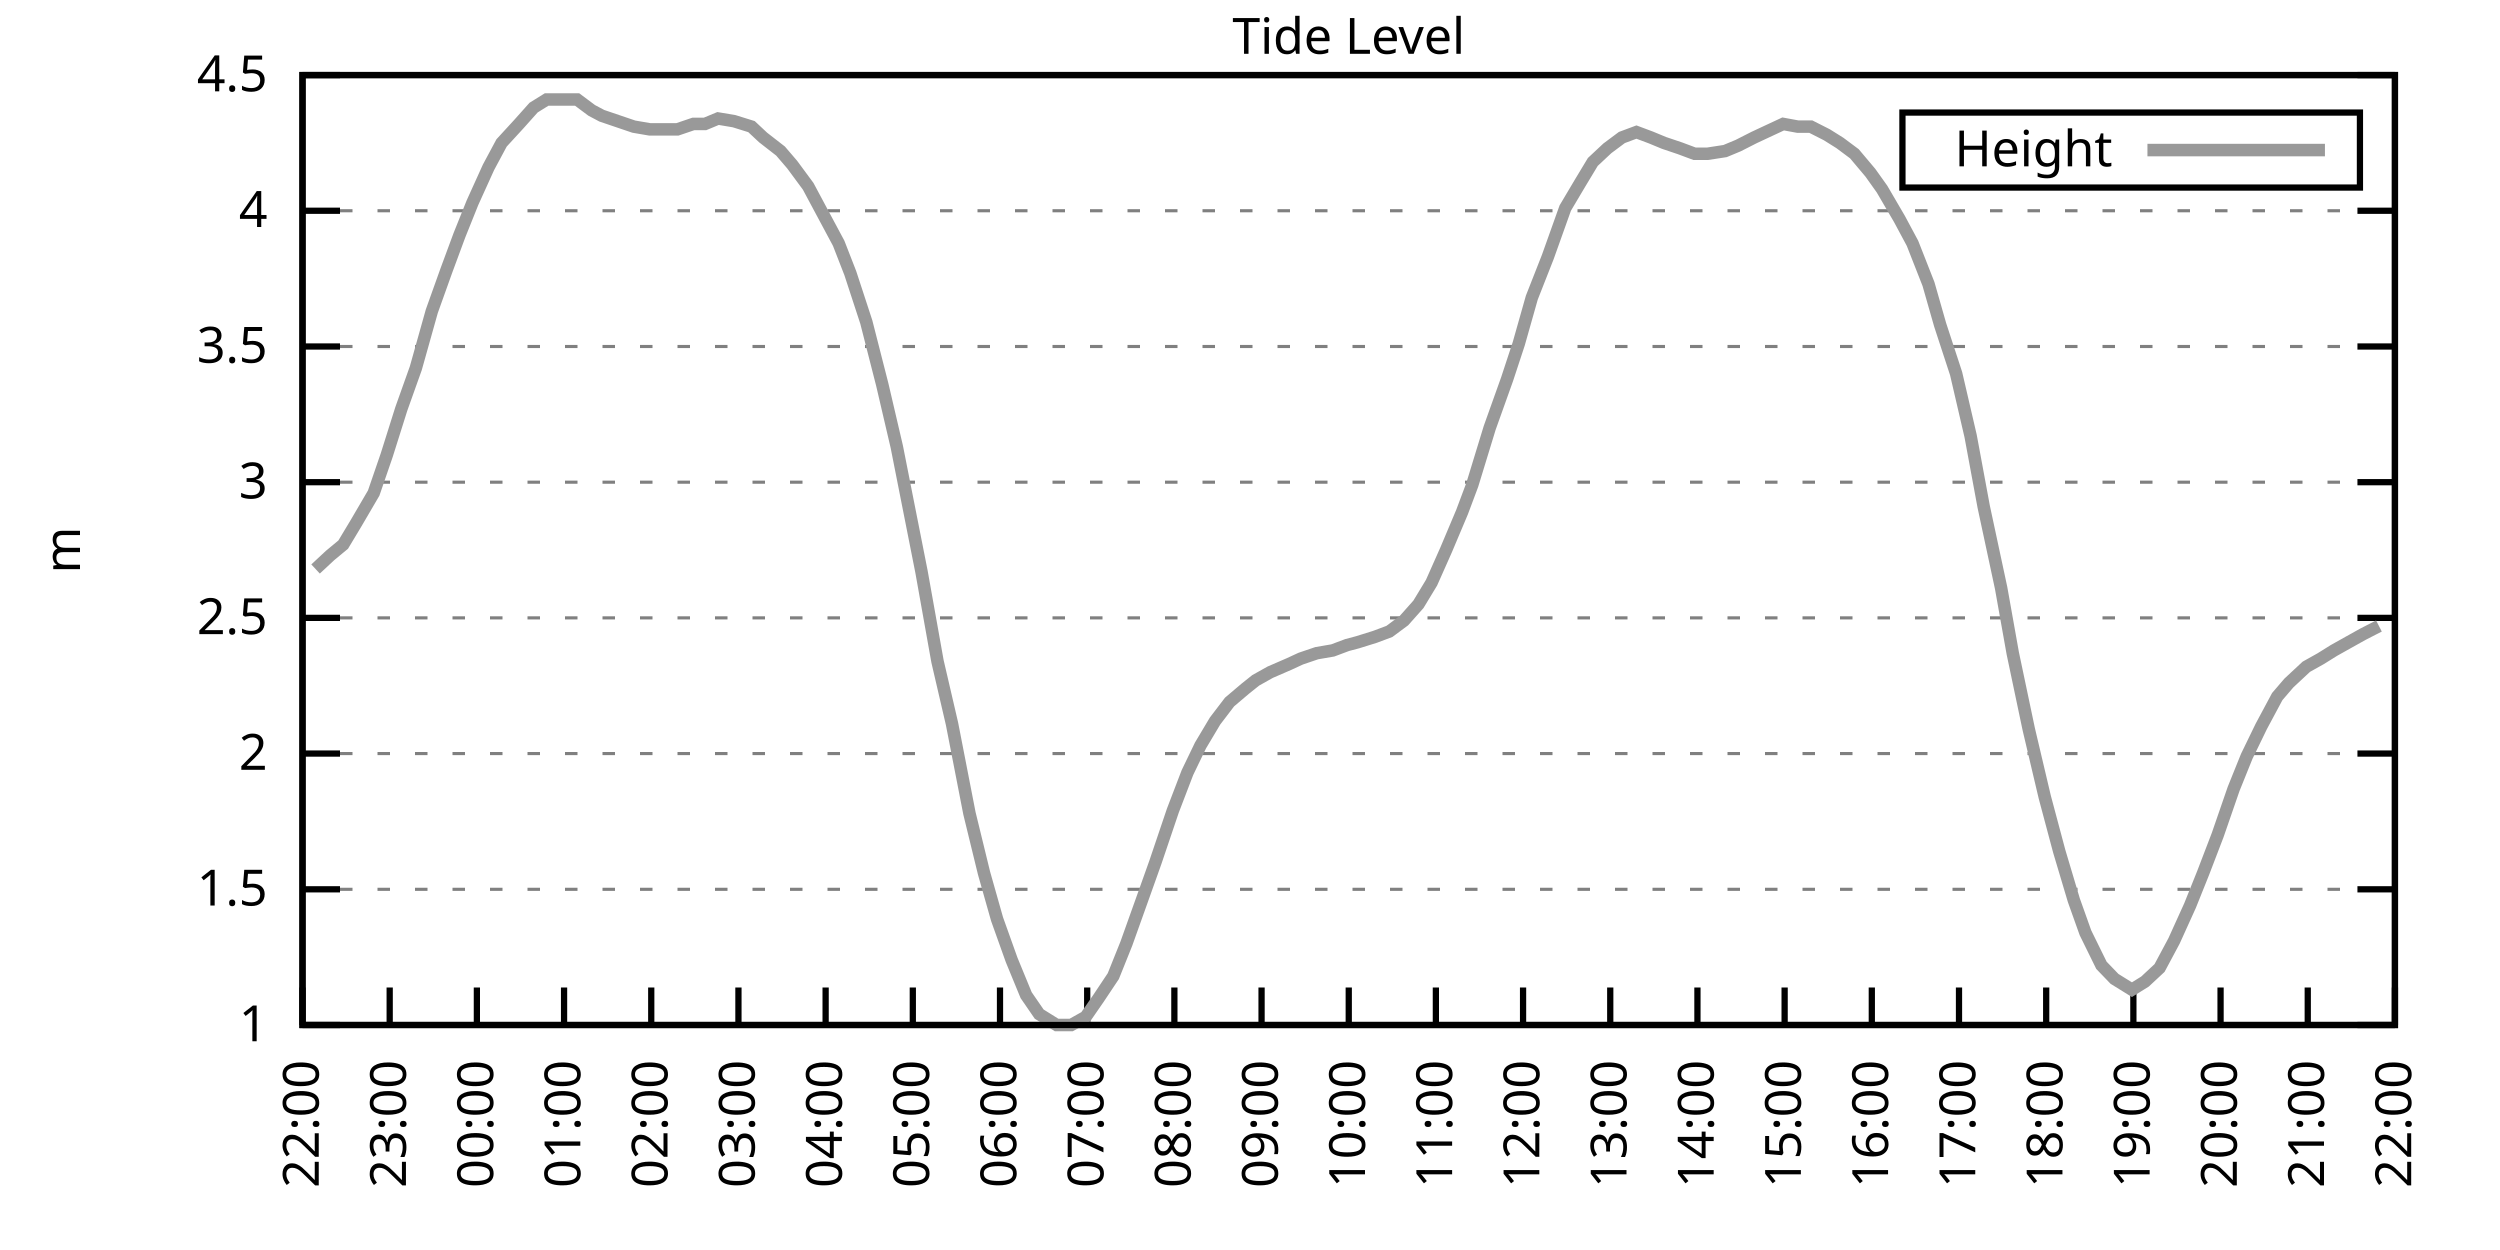
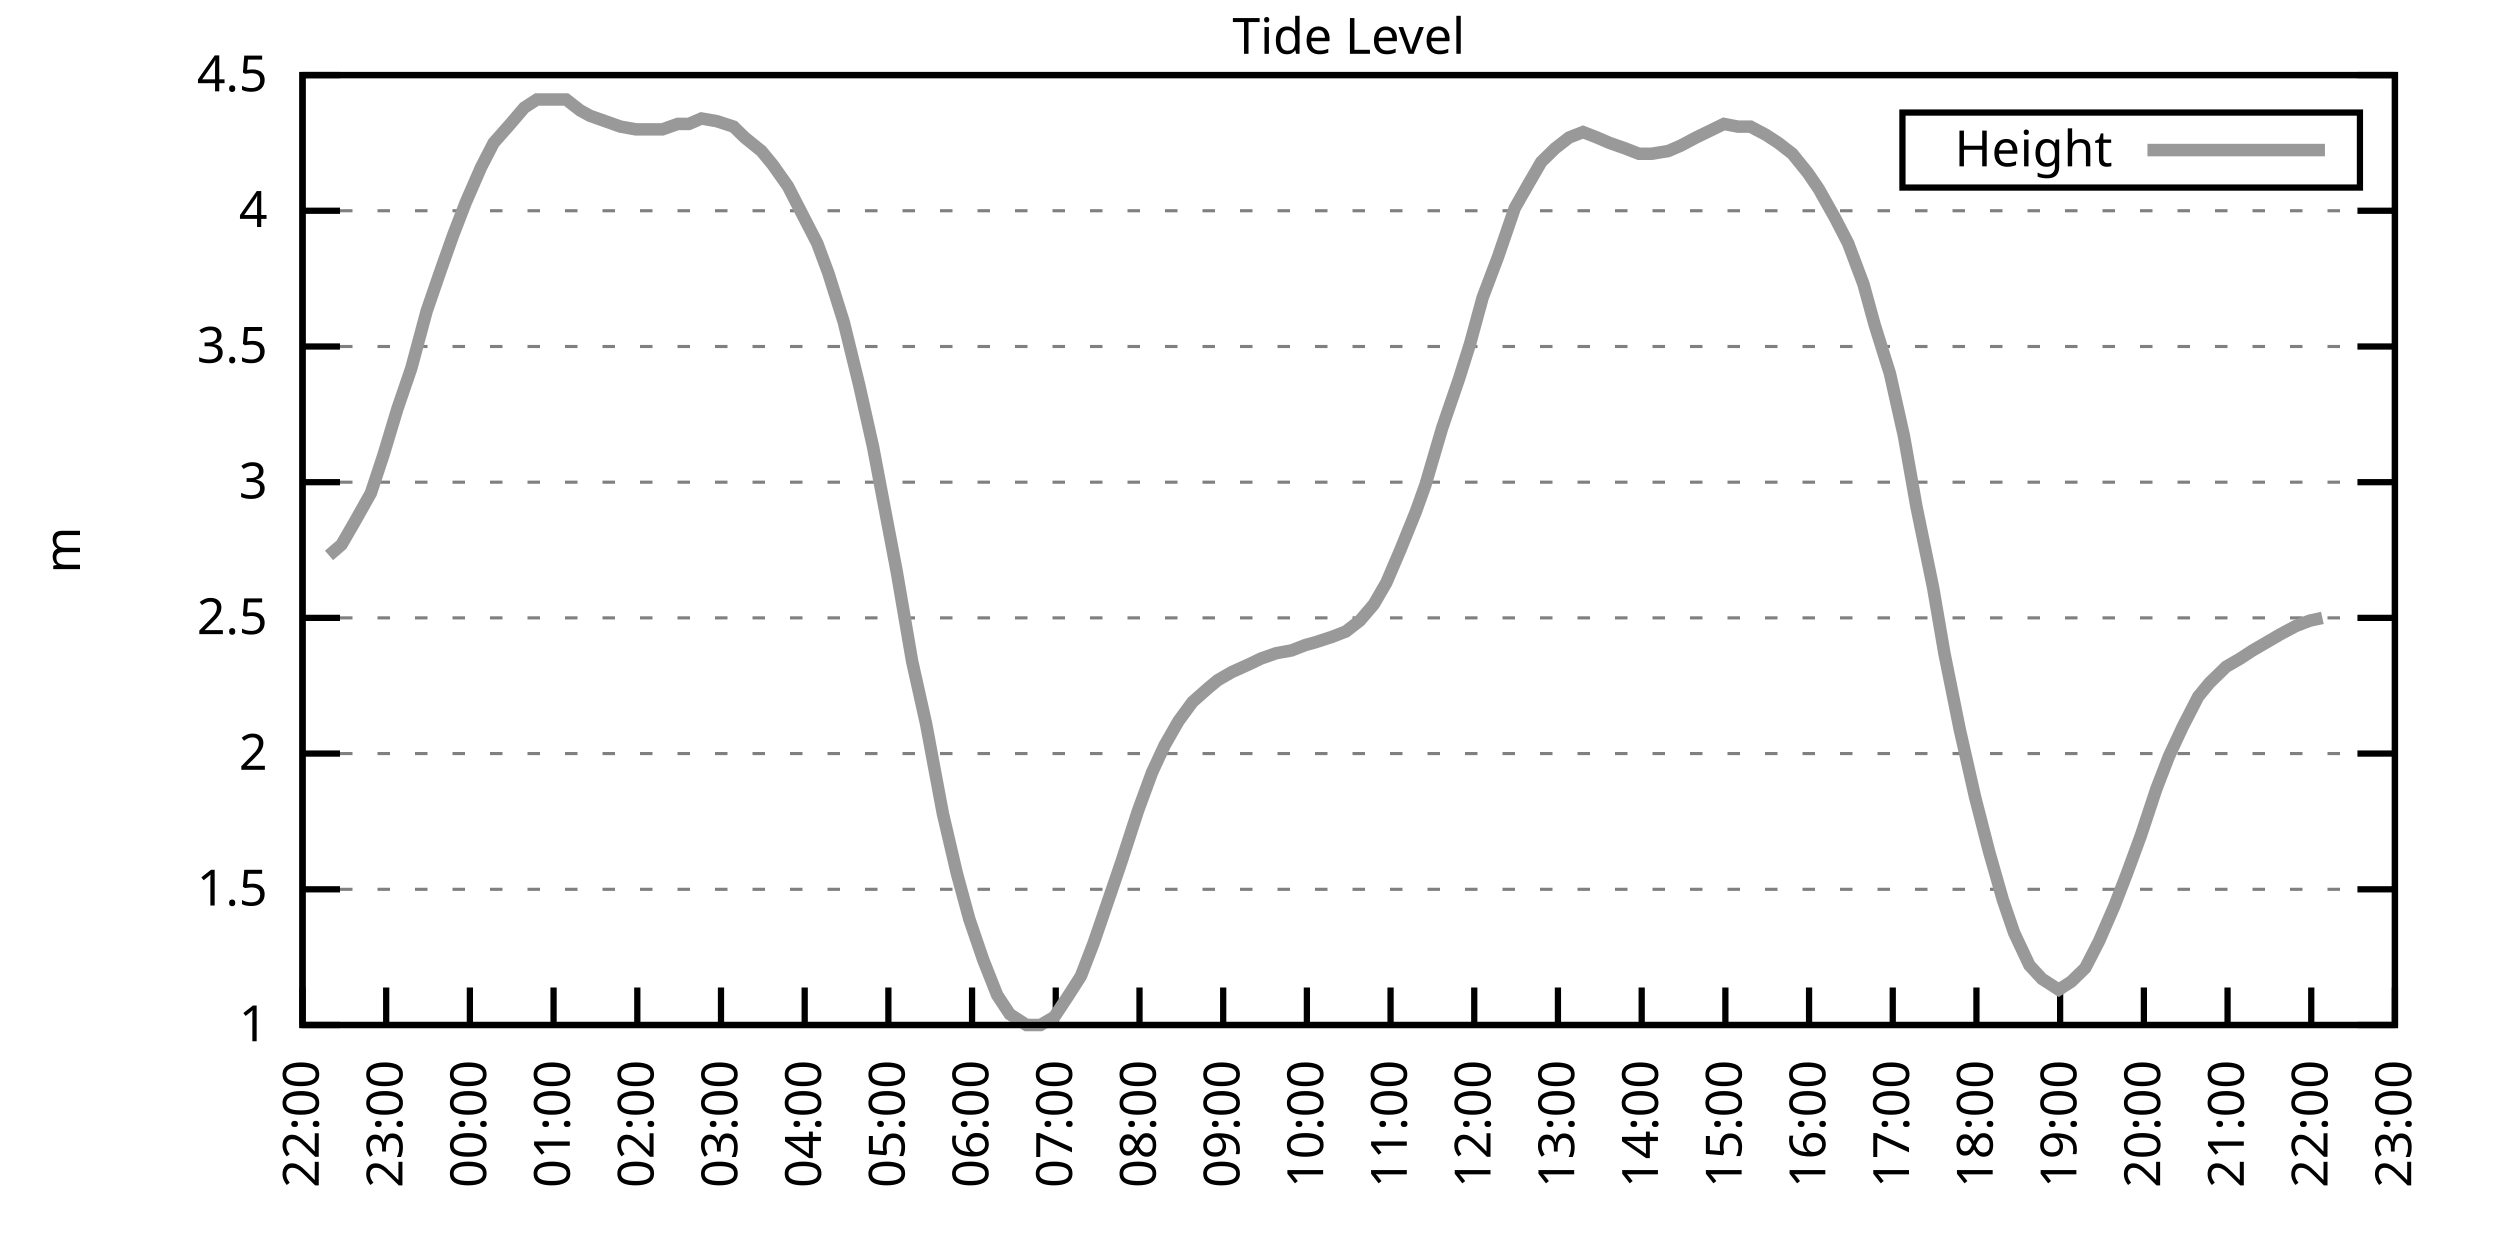
<svg xmlns="http://www.w3.org/2000/svg" xmlns:xlink="http://www.w3.org/1999/xlink" width="400" height="200" viewBox="0 0 400 200">
  <g id="gnuplot_canvas">
    <rect x="0" y="0" width="400" height="200" fill="none" />
    <defs>
      <circle id="gpDot" r="0.5" stroke-width="0.5" stroke="currentColor" />
      <path id="gpPt0" stroke-width="0.333" stroke="currentColor" d="M-1,0 h2 M0,-1 v2" />
      <path id="gpPt1" stroke-width="0.333" stroke="currentColor" d="M-1,-1 L1,1 M1,-1 L-1,1" />
      <path id="gpPt2" stroke-width="0.333" stroke="currentColor" d="M-1,0 L1,0 M0,-1 L0,1 M-1,-1 L1,1 M-1,1 L1,-1" />
      <rect id="gpPt3" stroke-width="0.333" stroke="currentColor" x="-1" y="-1" width="2" height="2" />
      <rect id="gpPt4" stroke-width="0.333" stroke="currentColor" fill="currentColor" x="-1" y="-1" width="2" height="2" />
      <circle id="gpPt5" stroke-width="0.333" stroke="currentColor" cx="0" cy="0" r="1" />
      <use xlink:href="#gpPt5" id="gpPt6" fill="currentColor" stroke="none" />
      <path id="gpPt7" stroke-width="0.333" stroke="currentColor" d="M0,-1.33 L-1.33,0.67 L1.33,0.67 z" />
      <use xlink:href="#gpPt7" id="gpPt8" fill="currentColor" stroke="none" />
      <use xlink:href="#gpPt7" id="gpPt9" stroke="currentColor" transform="rotate(180)" />
      <use xlink:href="#gpPt9" id="gpPt10" fill="currentColor" stroke="none" />
      <use xlink:href="#gpPt3" id="gpPt11" stroke="currentColor" transform="rotate(45)" />
      <use xlink:href="#gpPt11" id="gpPt12" fill="currentColor" stroke="none" />
      <path id="gpPt13" stroke-width="0.333" stroke="currentColor" d="M0,1.330 L1.265,0.411 L0.782,-1.067 L-0.782,-1.076 L-1.265,0.411 z" />
      <use xlink:href="#gpPt13" id="gpPt14" fill="currentColor" stroke="none" />
      <filter id="textbox" filterUnits="objectBoundingBox" x="0" y="0" height="1" width="1">
        <feFlood flood-color="white" flood-opacity="1" result="bgnd" />
        <feComposite in="SourceGraphic" in2="bgnd" operator="atop" />
      </filter>
      <filter id="greybox" filterUnits="objectBoundingBox" x="0" y="0" height="1" width="1">
        <feFlood flood-color="lightgrey" flood-opacity="1" result="grey" />
        <feComposite in="SourceGraphic" in2="grey" operator="atop" />
      </filter>
    </defs>
    <g fill="none" color="white" stroke="currentColor" stroke-width="1.00" stroke-linecap="butt" stroke-linejoin="miter">
</g>
    <g fill="none" color="black" stroke="currentColor" stroke-width="1.00" stroke-linecap="butt" stroke-linejoin="miter">
      <g stroke="none" shape-rendering="crispEdges">
        <polygon fill="rgb(255, 255, 255)" points="48.40,164.00 383.18,164.00 383.18,12.02 48.40,12.02 " />
      </g>
    </g>
    <g fill="none" color="black" stroke="currentColor" stroke-width="1.00" stroke-linecap="butt" stroke-linejoin="miter">
</g>
    <g fill="none" color="black" stroke="black" stroke-width="0.50" stroke-linecap="butt" stroke-linejoin="miter">
</g>
    <g fill="none" color="gray" stroke="currentColor" stroke-width="0.50" stroke-linecap="butt" stroke-linejoin="miter">
      <path stroke="gray" stroke-dasharray="2,4" class="gridline" d="M48.40,164.00 L383.19,164.00  " />
    </g>
    <g fill="none" color="gray" stroke="gray" stroke-width="1.00" stroke-linecap="butt" stroke-linejoin="miter">
</g>
    <g fill="none" color="black" stroke="currentColor" stroke-width="1.00" stroke-linecap="butt" stroke-linejoin="miter">
      <path stroke="black" d="M48.40,164.00 L54.40,164.00 M383.19,164.00 L377.19,164.00  " />
      <g transform="translate(42.80,166.60)" stroke="none" fill="black" font-family="Sans" font-size="8.00" text-anchor="end">
        <text>
          <tspan font-family="Sans"> 1</tspan>
        </text>
      </g>
    </g>
    <g fill="none" color="black" stroke="currentColor" stroke-width="1.00" stroke-linecap="butt" stroke-linejoin="miter">
</g>
    <g fill="none" color="black" stroke="black" stroke-width="0.50" stroke-linecap="butt" stroke-linejoin="miter">
</g>
    <g fill="none" color="gray" stroke="currentColor" stroke-width="0.50" stroke-linecap="butt" stroke-linejoin="miter">
      <path stroke="gray" stroke-dasharray="2,4" class="gridline" d="M48.40,142.29 L383.19,142.29  " />
    </g>
    <g fill="none" color="gray" stroke="gray" stroke-width="1.00" stroke-linecap="butt" stroke-linejoin="miter">
</g>
    <g fill="none" color="black" stroke="currentColor" stroke-width="1.00" stroke-linecap="butt" stroke-linejoin="miter">
      <path stroke="black" d="M48.40,142.29 L54.40,142.29 M383.19,142.29 L377.19,142.29  " />
      <g transform="translate(42.80,144.89)" stroke="none" fill="black" font-family="Sans" font-size="8.00" text-anchor="end">
        <text>
          <tspan font-family="Sans"> 1.5</tspan>
        </text>
      </g>
    </g>
    <g fill="none" color="black" stroke="currentColor" stroke-width="1.00" stroke-linecap="butt" stroke-linejoin="miter">
</g>
    <g fill="none" color="black" stroke="black" stroke-width="0.50" stroke-linecap="butt" stroke-linejoin="miter">
</g>
    <g fill="none" color="gray" stroke="currentColor" stroke-width="0.50" stroke-linecap="butt" stroke-linejoin="miter">
      <path stroke="gray" stroke-dasharray="2,4" class="gridline" d="M48.40,120.57 L383.19,120.57  " />
    </g>
    <g fill="none" color="gray" stroke="gray" stroke-width="1.00" stroke-linecap="butt" stroke-linejoin="miter">
</g>
    <g fill="none" color="black" stroke="currentColor" stroke-width="1.00" stroke-linecap="butt" stroke-linejoin="miter">
      <path stroke="black" d="M48.40,120.57 L54.40,120.57 M383.19,120.57 L377.19,120.57  " />
      <g transform="translate(42.80,123.17)" stroke="none" fill="black" font-family="Sans" font-size="8.00" text-anchor="end">
        <text>
          <tspan font-family="Sans"> 2</tspan>
        </text>
      </g>
    </g>
    <g fill="none" color="black" stroke="currentColor" stroke-width="1.00" stroke-linecap="butt" stroke-linejoin="miter">
</g>
    <g fill="none" color="black" stroke="black" stroke-width="0.50" stroke-linecap="butt" stroke-linejoin="miter">
</g>
    <g fill="none" color="gray" stroke="currentColor" stroke-width="0.50" stroke-linecap="butt" stroke-linejoin="miter">
      <path stroke="gray" stroke-dasharray="2,4" class="gridline" d="M48.40,98.86 L383.19,98.86  " />
    </g>
    <g fill="none" color="gray" stroke="gray" stroke-width="1.00" stroke-linecap="butt" stroke-linejoin="miter">
</g>
    <g fill="none" color="black" stroke="currentColor" stroke-width="1.00" stroke-linecap="butt" stroke-linejoin="miter">
      <path stroke="black" d="M48.40,98.86 L54.40,98.86 M383.19,98.86 L377.19,98.86  " />
      <g transform="translate(42.80,101.46)" stroke="none" fill="black" font-family="Sans" font-size="8.00" text-anchor="end">
        <text>
          <tspan font-family="Sans"> 2.5</tspan>
        </text>
      </g>
    </g>
    <g fill="none" color="black" stroke="currentColor" stroke-width="1.00" stroke-linecap="butt" stroke-linejoin="miter">
</g>
    <g fill="none" color="black" stroke="black" stroke-width="0.50" stroke-linecap="butt" stroke-linejoin="miter">
</g>
    <g fill="none" color="gray" stroke="currentColor" stroke-width="0.50" stroke-linecap="butt" stroke-linejoin="miter">
      <path stroke="gray" stroke-dasharray="2,4" class="gridline" d="M48.40,77.15 L383.19,77.15  " />
    </g>
    <g fill="none" color="gray" stroke="gray" stroke-width="1.00" stroke-linecap="butt" stroke-linejoin="miter">
</g>
    <g fill="none" color="black" stroke="currentColor" stroke-width="1.00" stroke-linecap="butt" stroke-linejoin="miter">
      <path stroke="black" d="M48.40,77.15 L54.40,77.15 M383.19,77.15 L377.19,77.15  " />
      <g transform="translate(42.80,79.75)" stroke="none" fill="black" font-family="Sans" font-size="8.00" text-anchor="end">
        <text>
          <tspan font-family="Sans"> 3</tspan>
        </text>
      </g>
    </g>
    <g fill="none" color="black" stroke="currentColor" stroke-width="1.00" stroke-linecap="butt" stroke-linejoin="miter">
</g>
    <g fill="none" color="black" stroke="black" stroke-width="0.50" stroke-linecap="butt" stroke-linejoin="miter">
</g>
    <g fill="none" color="gray" stroke="currentColor" stroke-width="0.50" stroke-linecap="butt" stroke-linejoin="miter">
      <path stroke="gray" stroke-dasharray="2,4" class="gridline" d="M48.40,55.44 L383.19,55.44  " />
    </g>
    <g fill="none" color="gray" stroke="gray" stroke-width="1.00" stroke-linecap="butt" stroke-linejoin="miter">
</g>
    <g fill="none" color="black" stroke="currentColor" stroke-width="1.00" stroke-linecap="butt" stroke-linejoin="miter">
      <path stroke="black" d="M48.40,55.44 L54.40,55.44 M383.19,55.44 L377.19,55.44  " />
      <g transform="translate(42.80,58.04)" stroke="none" fill="black" font-family="Sans" font-size="8.00" text-anchor="end">
        <text>
          <tspan font-family="Sans"> 3.5</tspan>
        </text>
      </g>
    </g>
    <g fill="none" color="black" stroke="currentColor" stroke-width="1.00" stroke-linecap="butt" stroke-linejoin="miter">
</g>
    <g fill="none" color="black" stroke="black" stroke-width="0.50" stroke-linecap="butt" stroke-linejoin="miter">
</g>
    <g fill="none" color="gray" stroke="currentColor" stroke-width="0.50" stroke-linecap="butt" stroke-linejoin="miter">
      <path stroke="gray" stroke-dasharray="2,4" class="gridline" d="M48.40,33.72 L383.19,33.72  " />
    </g>
    <g fill="none" color="gray" stroke="gray" stroke-width="1.00" stroke-linecap="butt" stroke-linejoin="miter">
</g>
    <g fill="none" color="black" stroke="currentColor" stroke-width="1.00" stroke-linecap="butt" stroke-linejoin="miter">
      <path stroke="black" d="M48.40,33.72 L54.40,33.72 M383.19,33.72 L377.19,33.72  " />
      <g transform="translate(42.80,36.32)" stroke="none" fill="black" font-family="Sans" font-size="8.00" text-anchor="end">
        <text>
          <tspan font-family="Sans"> 4</tspan>
        </text>
      </g>
    </g>
    <g fill="none" color="black" stroke="currentColor" stroke-width="1.00" stroke-linecap="butt" stroke-linejoin="miter">
</g>
    <g fill="none" color="black" stroke="black" stroke-width="0.50" stroke-linecap="butt" stroke-linejoin="miter">
</g>
    <g fill="none" color="gray" stroke="currentColor" stroke-width="0.50" stroke-linecap="butt" stroke-linejoin="miter">
      <path stroke="gray" stroke-dasharray="2,4" class="gridline" d="M48.40,12.01 L383.19,12.01  " />
    </g>
    <g fill="none" color="gray" stroke="gray" stroke-width="1.00" stroke-linecap="butt" stroke-linejoin="miter">
</g>
    <g fill="none" color="black" stroke="currentColor" stroke-width="1.00" stroke-linecap="butt" stroke-linejoin="miter">
      <path stroke="black" d="M48.40,12.01 L54.40,12.01 M383.19,12.01 L377.19,12.01  " />
      <g transform="translate(42.80,14.61)" stroke="none" fill="black" font-family="Sans" font-size="8.00" text-anchor="end">
        <text>
          <tspan font-family="Sans"> 4.5</tspan>
        </text>
      </g>
    </g>
    <g fill="none" color="black" stroke="currentColor" stroke-width="1.00" stroke-linecap="butt" stroke-linejoin="miter">
      <path stroke="black" d="M48.40,164.00 L48.40,158.00  " />
      <g transform="translate(51.00,169.60) rotate(270.00)" stroke="none" fill="black" font-family="Sans" font-size="8.00" text-anchor="end">
        <text>
          <tspan font-family="Sans">22:00</tspan>
        </text>
      </g>
    </g>
    <g fill="none" color="black" stroke="currentColor" stroke-width="1.00" stroke-linecap="butt" stroke-linejoin="miter">
-       <path stroke="black" d="M62.35,164.00 L62.35,158.00  " />
-       <g transform="translate(64.95,169.60) rotate(270.00)" stroke="none" fill="black" font-family="Sans" font-size="8.00" text-anchor="end">
+       <path stroke="black" d="M61.79,164.00 L61.79,158.00  " />
+       <g transform="translate(64.39,169.60) rotate(270.00)" stroke="none" fill="black" font-family="Sans" font-size="8.00" text-anchor="end">
        <text>
          <tspan font-family="Sans">23:00</tspan>
        </text>
      </g>
    </g>
    <g fill="none" color="black" stroke="currentColor" stroke-width="1.00" stroke-linecap="butt" stroke-linejoin="miter">
-       <path stroke="black" d="M76.30,164.00 L76.30,158.00  " />
-       <g transform="translate(78.90,169.60) rotate(270.00)" stroke="none" fill="black" font-family="Sans" font-size="8.00" text-anchor="end">
+       <path stroke="black" d="M75.18,164.00 L75.18,158.00  " />
+       <g transform="translate(77.78,169.60) rotate(270.00)" stroke="none" fill="black" font-family="Sans" font-size="8.00" text-anchor="end">
        <text>
          <tspan font-family="Sans">00:00</tspan>
        </text>
      </g>
    </g>
    <g fill="none" color="black" stroke="currentColor" stroke-width="1.00" stroke-linecap="butt" stroke-linejoin="miter">
-       <path stroke="black" d="M90.25,164.00 L90.25,158.00  " />
-       <g transform="translate(92.85,169.60) rotate(270.00)" stroke="none" fill="black" font-family="Sans" font-size="8.00" text-anchor="end">
+       <path stroke="black" d="M88.57,164.00 L88.57,158.00  " />
+       <g transform="translate(91.17,169.60) rotate(270.00)" stroke="none" fill="black" font-family="Sans" font-size="8.00" text-anchor="end">
        <text>
          <tspan font-family="Sans">01:00</tspan>
        </text>
      </g>
    </g>
    <g fill="none" color="black" stroke="currentColor" stroke-width="1.00" stroke-linecap="butt" stroke-linejoin="miter">
-       <path stroke="black" d="M104.20,164.00 L104.20,158.00  " />
-       <g transform="translate(106.80,169.60) rotate(270.00)" stroke="none" fill="black" font-family="Sans" font-size="8.00" text-anchor="end">
+       <path stroke="black" d="M101.97,164.00 L101.97,158.00  " />
+       <g transform="translate(104.57,169.60) rotate(270.00)" stroke="none" fill="black" font-family="Sans" font-size="8.00" text-anchor="end">
        <text>
          <tspan font-family="Sans">02:00</tspan>
        </text>
      </g>
    </g>
    <g fill="none" color="black" stroke="currentColor" stroke-width="1.00" stroke-linecap="butt" stroke-linejoin="miter">
-       <path stroke="black" d="M118.15,164.00 L118.15,158.00  " />
-       <g transform="translate(120.75,169.60) rotate(270.00)" stroke="none" fill="black" font-family="Sans" font-size="8.00" text-anchor="end">
+       <path stroke="black" d="M115.36,164.00 L115.36,158.00  " />
+       <g transform="translate(117.96,169.60) rotate(270.00)" stroke="none" fill="black" font-family="Sans" font-size="8.00" text-anchor="end">
        <text>
          <tspan font-family="Sans">03:00</tspan>
        </text>
      </g>
    </g>
    <g fill="none" color="black" stroke="currentColor" stroke-width="1.00" stroke-linecap="butt" stroke-linejoin="miter">
-       <path stroke="black" d="M132.10,164.00 L132.10,158.00  " />
-       <g transform="translate(134.70,169.60) rotate(270.00)" stroke="none" fill="black" font-family="Sans" font-size="8.00" text-anchor="end">
+       <path stroke="black" d="M128.75,164.00 L128.75,158.00  " />
+       <g transform="translate(131.35,169.60) rotate(270.00)" stroke="none" fill="black" font-family="Sans" font-size="8.00" text-anchor="end">
        <text>
          <tspan font-family="Sans">04:00</tspan>
        </text>
      </g>
    </g>
    <g fill="none" color="black" stroke="currentColor" stroke-width="1.00" stroke-linecap="butt" stroke-linejoin="miter">
-       <path stroke="black" d="M146.05,164.00 L146.05,158.00  " />
-       <g transform="translate(148.65,169.60) rotate(270.00)" stroke="none" fill="black" font-family="Sans" font-size="8.00" text-anchor="end">
+       <path stroke="black" d="M142.14,164.00 L142.14,158.00  " />
+       <g transform="translate(144.74,169.60) rotate(270.00)" stroke="none" fill="black" font-family="Sans" font-size="8.00" text-anchor="end">
        <text>
          <tspan font-family="Sans">05:00</tspan>
        </text>
      </g>
    </g>
    <g fill="none" color="black" stroke="currentColor" stroke-width="1.00" stroke-linecap="butt" stroke-linejoin="miter">
-       <path stroke="black" d="M160.00,164.00 L160.00,158.00  " />
-       <g transform="translate(162.60,169.60) rotate(270.00)" stroke="none" fill="black" font-family="Sans" font-size="8.00" text-anchor="end">
+       <path stroke="black" d="M155.53,164.00 L155.53,158.00  " />
+       <g transform="translate(158.13,169.60) rotate(270.00)" stroke="none" fill="black" font-family="Sans" font-size="8.00" text-anchor="end">
        <text>
          <tspan font-family="Sans">06:00</tspan>
        </text>
      </g>
    </g>
    <g fill="none" color="black" stroke="currentColor" stroke-width="1.00" stroke-linecap="butt" stroke-linejoin="miter">
-       <path stroke="black" d="M173.95,164.00 L173.95,158.00  " />
-       <g transform="translate(176.55,169.60) rotate(270.00)" stroke="none" fill="black" font-family="Sans" font-size="8.00" text-anchor="end">
+       <path stroke="black" d="M168.92,164.00 L168.92,158.00  " />
+       <g transform="translate(171.52,169.60) rotate(270.00)" stroke="none" fill="black" font-family="Sans" font-size="8.00" text-anchor="end">
        <text>
          <tspan font-family="Sans">07:00</tspan>
        </text>
      </g>
    </g>
    <g fill="none" color="black" stroke="currentColor" stroke-width="1.00" stroke-linecap="butt" stroke-linejoin="miter">
-       <path stroke="black" d="M187.90,164.00 L187.90,158.00  " />
-       <g transform="translate(190.50,169.60) rotate(270.00)" stroke="none" fill="black" font-family="Sans" font-size="8.00" text-anchor="end">
+       <path stroke="black" d="M182.32,164.00 L182.32,158.00  " />
+       <g transform="translate(184.92,169.60) rotate(270.00)" stroke="none" fill="black" font-family="Sans" font-size="8.00" text-anchor="end">
        <text>
          <tspan font-family="Sans">08:00</tspan>
        </text>
      </g>
    </g>
    <g fill="none" color="black" stroke="currentColor" stroke-width="1.00" stroke-linecap="butt" stroke-linejoin="miter">
-       <path stroke="black" d="M201.85,164.00 L201.85,158.00  " />
-       <g transform="translate(204.45,169.60) rotate(270.00)" stroke="none" fill="black" font-family="Sans" font-size="8.00" text-anchor="end">
+       <path stroke="black" d="M195.71,164.00 L195.71,158.00  " />
+       <g transform="translate(198.31,169.60) rotate(270.00)" stroke="none" fill="black" font-family="Sans" font-size="8.00" text-anchor="end">
        <text>
          <tspan font-family="Sans">09:00</tspan>
        </text>
      </g>
    </g>
    <g fill="none" color="black" stroke="currentColor" stroke-width="1.00" stroke-linecap="butt" stroke-linejoin="miter">
-       <path stroke="black" d="M215.80,164.00 L215.80,158.00  " />
-       <g transform="translate(218.40,169.60) rotate(270.00)" stroke="none" fill="black" font-family="Sans" font-size="8.00" text-anchor="end">
+       <path stroke="black" d="M209.10,164.00 L209.10,158.00  " />
+       <g transform="translate(211.70,169.60) rotate(270.00)" stroke="none" fill="black" font-family="Sans" font-size="8.00" text-anchor="end">
        <text>
          <tspan font-family="Sans">10:00</tspan>
        </text>
      </g>
    </g>
    <g fill="none" color="black" stroke="currentColor" stroke-width="1.00" stroke-linecap="butt" stroke-linejoin="miter">
-       <path stroke="black" d="M229.74,164.00 L229.74,158.00  " />
-       <g transform="translate(232.34,169.60) rotate(270.00)" stroke="none" fill="black" font-family="Sans" font-size="8.00" text-anchor="end">
+       <path stroke="black" d="M222.49,164.00 L222.49,158.00  " />
+       <g transform="translate(225.09,169.60) rotate(270.00)" stroke="none" fill="black" font-family="Sans" font-size="8.00" text-anchor="end">
        <text>
          <tspan font-family="Sans">11:00</tspan>
        </text>
      </g>
    </g>
    <g fill="none" color="black" stroke="currentColor" stroke-width="1.00" stroke-linecap="butt" stroke-linejoin="miter">
-       <path stroke="black" d="M243.69,164.00 L243.69,158.00  " />
-       <g transform="translate(246.29,169.60) rotate(270.00)" stroke="none" fill="black" font-family="Sans" font-size="8.00" text-anchor="end">
+       <path stroke="black" d="M235.88,164.00 L235.88,158.00  " />
+       <g transform="translate(238.48,169.60) rotate(270.00)" stroke="none" fill="black" font-family="Sans" font-size="8.00" text-anchor="end">
        <text>
          <tspan font-family="Sans">12:00</tspan>
        </text>
      </g>
    </g>
    <g fill="none" color="black" stroke="currentColor" stroke-width="1.00" stroke-linecap="butt" stroke-linejoin="miter">
-       <path stroke="black" d="M257.64,164.00 L257.64,158.00  " />
-       <g transform="translate(260.24,169.60) rotate(270.00)" stroke="none" fill="black" font-family="Sans" font-size="8.00" text-anchor="end">
+       <path stroke="black" d="M249.27,164.00 L249.27,158.00  " />
+       <g transform="translate(251.87,169.60) rotate(270.00)" stroke="none" fill="black" font-family="Sans" font-size="8.00" text-anchor="end">
        <text>
          <tspan font-family="Sans">13:00</tspan>
        </text>
      </g>
    </g>
    <g fill="none" color="black" stroke="currentColor" stroke-width="1.00" stroke-linecap="butt" stroke-linejoin="miter">
-       <path stroke="black" d="M271.59,164.00 L271.59,158.00  " />
-       <g transform="translate(274.19,169.60) rotate(270.00)" stroke="none" fill="black" font-family="Sans" font-size="8.00" text-anchor="end">
+       <path stroke="black" d="M262.67,164.00 L262.67,158.00  " />
+       <g transform="translate(265.27,169.60) rotate(270.00)" stroke="none" fill="black" font-family="Sans" font-size="8.00" text-anchor="end">
        <text>
          <tspan font-family="Sans">14:00</tspan>
        </text>
      </g>
    </g>
    <g fill="none" color="black" stroke="currentColor" stroke-width="1.00" stroke-linecap="butt" stroke-linejoin="miter">
-       <path stroke="black" d="M285.54,164.00 L285.54,158.00  " />
-       <g transform="translate(288.14,169.60) rotate(270.00)" stroke="none" fill="black" font-family="Sans" font-size="8.00" text-anchor="end">
+       <path stroke="black" d="M276.06,164.00 L276.06,158.00  " />
+       <g transform="translate(278.66,169.60) rotate(270.00)" stroke="none" fill="black" font-family="Sans" font-size="8.00" text-anchor="end">
        <text>
          <tspan font-family="Sans">15:00</tspan>
        </text>
      </g>
    </g>
    <g fill="none" color="black" stroke="currentColor" stroke-width="1.00" stroke-linecap="butt" stroke-linejoin="miter">
-       <path stroke="black" d="M299.49,164.00 L299.49,158.00  " />
-       <g transform="translate(302.09,169.60) rotate(270.00)" stroke="none" fill="black" font-family="Sans" font-size="8.00" text-anchor="end">
+       <path stroke="black" d="M289.45,164.00 L289.45,158.00  " />
+       <g transform="translate(292.05,169.60) rotate(270.00)" stroke="none" fill="black" font-family="Sans" font-size="8.00" text-anchor="end">
        <text>
          <tspan font-family="Sans">16:00</tspan>
        </text>
      </g>
    </g>
    <g fill="none" color="black" stroke="currentColor" stroke-width="1.00" stroke-linecap="butt" stroke-linejoin="miter">
-       <path stroke="black" d="M313.44,164.00 L313.44,158.00  " />
-       <g transform="translate(316.04,169.60) rotate(270.00)" stroke="none" fill="black" font-family="Sans" font-size="8.00" text-anchor="end">
+       <path stroke="black" d="M302.84,164.00 L302.84,158.00  " />
+       <g transform="translate(305.44,169.60) rotate(270.00)" stroke="none" fill="black" font-family="Sans" font-size="8.00" text-anchor="end">
        <text>
          <tspan font-family="Sans">17:00</tspan>
        </text>
      </g>
    </g>
    <g fill="none" color="black" stroke="currentColor" stroke-width="1.00" stroke-linecap="butt" stroke-linejoin="miter">
-       <path stroke="black" d="M327.39,164.00 L327.39,158.00  " />
-       <g transform="translate(329.99,169.60) rotate(270.00)" stroke="none" fill="black" font-family="Sans" font-size="8.00" text-anchor="end">
+       <path stroke="black" d="M316.23,164.00 L316.23,158.00  " />
+       <g transform="translate(318.83,169.60) rotate(270.00)" stroke="none" fill="black" font-family="Sans" font-size="8.00" text-anchor="end">
        <text>
          <tspan font-family="Sans">18:00</tspan>
        </text>
      </g>
    </g>
    <g fill="none" color="black" stroke="currentColor" stroke-width="1.00" stroke-linecap="butt" stroke-linejoin="miter">
-       <path stroke="black" d="M341.34,164.00 L341.34,158.00  " />
-       <g transform="translate(343.94,169.60) rotate(270.00)" stroke="none" fill="black" font-family="Sans" font-size="8.00" text-anchor="end">
+       <path stroke="black" d="M329.62,164.00 L329.62,158.00  " />
+       <g transform="translate(332.22,169.60) rotate(270.00)" stroke="none" fill="black" font-family="Sans" font-size="8.00" text-anchor="end">
        <text>
          <tspan font-family="Sans">19:00</tspan>
        </text>
      </g>
    </g>
    <g fill="none" color="black" stroke="currentColor" stroke-width="1.00" stroke-linecap="butt" stroke-linejoin="miter">
-       <path stroke="black" d="M355.29,164.00 L355.29,158.00  " />
-       <g transform="translate(357.89,169.60) rotate(270.00)" stroke="none" fill="black" font-family="Sans" font-size="8.00" text-anchor="end">
+       <path stroke="black" d="M343.02,164.00 L343.02,158.00  " />
+       <g transform="translate(345.62,169.60) rotate(270.00)" stroke="none" fill="black" font-family="Sans" font-size="8.00" text-anchor="end">
        <text>
          <tspan font-family="Sans">20:00</tspan>
        </text>
      </g>
    </g>
    <g fill="none" color="black" stroke="currentColor" stroke-width="1.00" stroke-linecap="butt" stroke-linejoin="miter">
-       <path stroke="black" d="M369.24,164.00 L369.24,158.00  " />
-       <g transform="translate(371.84,169.60) rotate(270.00)" stroke="none" fill="black" font-family="Sans" font-size="8.00" text-anchor="end">
+       <path stroke="black" d="M356.41,164.00 L356.41,158.00  " />
+       <g transform="translate(359.01,169.60) rotate(270.00)" stroke="none" fill="black" font-family="Sans" font-size="8.00" text-anchor="end">
        <text>
          <tspan font-family="Sans">21:00</tspan>
+         </text>
+       </g>
+     </g>
+     <g fill="none" color="black" stroke="currentColor" stroke-width="1.00" stroke-linecap="butt" stroke-linejoin="miter">
+       <path stroke="black" d="M369.80,164.00 L369.80,158.00  " />
+       <g transform="translate(372.40,169.60) rotate(270.00)" stroke="none" fill="black" font-family="Sans" font-size="8.00" text-anchor="end">
+         <text>
+           <tspan font-family="Sans">22:00</tspan>
        </text>
      </g>
    </g>
    <g fill="none" color="black" stroke="currentColor" stroke-width="1.00" stroke-linecap="butt" stroke-linejoin="miter">
      <path stroke="black" d="M383.19,164.00 L383.19,158.00  " />
      <g transform="translate(385.79,169.60) rotate(270.00)" stroke="none" fill="black" font-family="Sans" font-size="8.00" text-anchor="end">
        <text>
-           <tspan font-family="Sans">22:00</tspan>
+           <tspan font-family="Sans">23:00</tspan>
        </text>
      </g>
    </g>
    <g fill="none" color="black" stroke="currentColor" stroke-width="1.00" stroke-linecap="butt" stroke-linejoin="miter">
</g>
    <g fill="none" color="black" stroke="currentColor" stroke-width="1.00" stroke-linecap="butt" stroke-linejoin="miter">
      <path stroke="black" d="M48.40,12.01 L48.40,164.00 L383.19,164.00 L383.19,12.01 L48.40,12.01 Z  " />
    </g>
    <g fill="none" color="black" stroke="currentColor" stroke-width="1.00" stroke-linecap="butt" stroke-linejoin="miter">
</g>
    <g fill="none" color="black" stroke="currentColor" stroke-width="1.00" stroke-linecap="butt" stroke-linejoin="miter">
      <path stroke="black" d="M304.39,30.01 L304.39,18.01 L377.59,18.01 L377.59,30.01 L304.39,30.01 Z  " />
    </g>
    <g id="Tide_level_plot_1">
      <g fill="none" color="white" stroke="black" stroke-width="2.00" stroke-linecap="butt" stroke-linejoin="miter">
</g>
      <g fill="none" color="black" stroke="currentColor" stroke-width="2.00" stroke-linecap="butt" stroke-linejoin="miter">
        <g transform="translate(337.99,26.61)" stroke="none" fill="black" font-family="Sans" font-size="8.00" text-anchor="end">
          <text>
            <tspan font-family="Sans">Height</tspan>
          </text>
        </g>
      </g>
      <g fill="none" color="black" stroke="currentColor" stroke-width="2.00" stroke-linecap="butt" stroke-linejoin="miter">
-         <path stroke="rgb(153, 153, 153)" d="M343.59,24.01 L371.99,24.01 M50.49,91.04 L52.82,88.87 L54.91,87.14 L57.00,83.66 L59.79,78.89 L61.88,72.81   L64.21,65.42 L66.53,58.91 L69.09,49.79 L71.42,43.28 L73.51,37.63 L75.60,32.42 L78.16,26.77 L80.25,22.87   L83.04,19.83 L85.37,17.22 L87.46,15.92 L90.02,15.92 L92.34,15.92 L94.67,17.66 L96.29,18.52 L98.85,19.39   L101.41,20.26 L103.97,20.70 L105.59,20.70 L108.38,20.70 L110.94,19.83 L112.80,19.83 L114.89,18.96 L117.45,19.39   L120.24,20.26 L122.10,22.00 L124.89,24.17 L126.75,26.34 L129.31,29.81 L131.40,33.72 L134.19,38.93 L136.05,43.71   L138.61,51.53 L141.16,61.52 L143.49,71.50 L145.12,79.75 L147.44,91.48 L150.00,105.81 L152.32,115.80 L155.11,130.13   L157.44,139.68 L159.53,147.06 L161.86,153.58 L164.18,159.22 L166.27,162.26 L169.06,164.00 L171.39,164.00 L173.71,162.70   L175.81,159.66 L178.13,156.18 L180.22,150.97 L183.01,143.16 L184.87,137.94 L187.66,129.69 L189.99,123.61 L192.08,119.27   L194.41,115.36 L196.73,112.32 L199.29,110.15 L200.92,108.85 L203.24,107.55 L206.26,106.24 L208.12,105.38 L210.68,104.51   L213.24,104.07 L215.56,103.20 L217.19,102.77 L219.98,101.90 L222.30,101.03 L224.63,99.30 L226.95,96.69 L229.05,93.22   L231.37,88.00 L233.93,81.93 L235.56,77.58 L238.35,68.46 L241.14,60.65 L243.00,55.00 L245.09,47.62 L247.65,41.11   L250.44,33.29 L252.76,29.38 L254.85,25.91 L257.18,23.73 L259.50,22.00 L261.83,21.13 L264.15,22.00 L266.25,22.87   L268.80,23.73 L271.13,24.60 L273.22,24.60 L276.01,24.17 L278.10,23.30 L280.66,22.00 L282.52,21.13 L285.31,19.83   L287.64,20.26 L289.73,20.26 L292.29,21.56 L294.38,22.87 L296.70,24.60 L299.26,27.64 L301.12,30.25 L303.91,35.03   L306.00,38.93 L308.56,45.45 L310.42,51.96 L312.98,59.78 L315.30,69.77 L317.39,81.06 L320.18,94.08 L322.04,104.51   L324.60,116.67 L327.16,127.52 L329.48,136.21 L331.81,144.02 L333.67,149.24 L336.23,154.45 L338.32,156.62 L341.11,158.35   L343.20,157.05 L345.53,154.88 L347.85,150.54 L350.41,144.89 L352.50,139.68 L354.83,133.60 L357.38,126.22 L359.48,121.01   L361.80,116.23 L364.36,111.45 L366.22,109.28 L369.01,106.68 L371.33,105.38 L373.43,104.07 L375.75,102.77 L378.08,101.47   L380.63,100.16  " />
+         <path stroke="rgb(153, 153, 153)" d="M343.59,24.01 L371.99,24.01 M52.64,88.87 L54.65,87.14 L56.66,83.66 L59.34,78.89 L61.35,72.81 L63.58,65.42   L65.81,58.91 L68.26,49.79 L70.50,43.28 L72.50,37.63 L74.51,32.42 L76.97,26.77 L78.98,22.87 L81.66,19.83   L83.89,17.22 L85.90,15.92 L88.35,15.92 L90.58,15.92 L92.82,17.66 L94.38,18.52 L96.83,19.39 L99.29,20.26   L101.74,20.70 L103.31,20.70 L105.98,20.70 L108.44,19.83 L110.22,19.83 L112.23,18.96 L114.69,19.39 L117.37,20.26   L119.15,22.00 L121.83,24.17 L123.62,26.34 L126.07,29.81 L128.08,33.72 L130.76,38.93 L132.54,43.71 L135.00,51.53   L137.45,61.52 L139.69,71.50 L141.25,79.75 L143.48,91.48 L145.94,105.81 L148.17,115.80 L150.85,130.13 L153.08,139.68   L155.09,147.06 L157.32,153.58 L159.55,159.22 L161.56,162.26 L164.24,164.00 L166.47,164.00 L168.70,162.70 L170.71,159.66   L172.94,156.18 L174.95,150.97 L177.63,143.16 L179.41,137.94 L182.09,129.69 L184.32,123.61 L186.33,119.27 L188.57,115.36   L190.80,112.32 L193.25,110.15 L194.81,108.85 L197.05,107.55 L199.95,106.24 L201.73,105.38 L204.19,104.51 L206.64,104.07   L208.88,103.20 L210.44,102.77 L213.12,101.90 L215.35,101.03 L217.58,99.30 L219.81,96.69 L221.82,93.22 L224.05,88.00   L226.51,81.93 L228.07,77.58 L230.75,68.46 L233.43,60.65 L235.21,55.00 L237.22,47.62 L239.68,41.11 L242.36,33.29   L244.59,29.38 L246.60,25.91 L248.83,23.73 L251.06,22.00 L253.29,21.13 L255.52,22.00 L257.53,22.87 L259.99,23.73   L262.22,24.60 L264.23,24.60 L266.91,24.17 L268.92,23.30 L271.37,22.00 L273.16,21.13 L275.83,19.83 L278.07,20.26   L280.07,20.26 L282.53,21.56 L284.54,22.87 L286.77,24.60 L289.23,27.64 L291.01,30.25 L293.69,35.03 L295.70,38.93   L298.15,45.45 L299.94,51.96 L302.39,59.78 L304.63,69.77 L306.63,81.06 L309.31,94.08 L311.10,104.51 L313.55,116.67   L316.01,127.52 L318.24,136.21 L320.47,144.02 L322.26,149.24 L324.71,154.45 L326.72,156.62 L329.40,158.35 L331.41,157.05   L333.64,154.88 L335.87,150.54 L338.33,144.89 L340.34,139.68 L342.57,133.60 L345.02,126.22 L347.03,121.01 L349.26,116.23   L351.72,111.45 L353.51,109.28 L356.18,106.68 L358.42,105.38 L360.42,104.07 L362.66,102.77 L364.89,101.47 L367.34,100.16   L369.58,99.30 L371.58,98.86  " />
      </g>
    </g>
    <g fill="none" color="black" stroke="currentColor" stroke-width="2.00" stroke-linecap="butt" stroke-linejoin="miter">
</g>
    <g fill="none" color="black" stroke="black" stroke-width="1.00" stroke-linecap="butt" stroke-linejoin="miter">
</g>
    <g fill="none" color="black" stroke="currentColor" stroke-width="1.00" stroke-linecap="butt" stroke-linejoin="miter">
      <path stroke="black" d="M48.40,12.01 L48.40,164.00 L383.19,164.00 L383.19,12.01 L48.40,12.01 Z  " />
      <g transform="translate(12.80,88.01) rotate(270.00)" stroke="none" fill="black" font-family="Sans" font-size="8.00" text-anchor="middle">
        <text>
          <tspan font-family="Sans">m</tspan>
        </text>
      </g>
    </g>
    <g fill="none" color="black" stroke="currentColor" stroke-width="1.00" stroke-linecap="butt" stroke-linejoin="miter">
</g>
    <g fill="none" color="black" stroke="currentColor" stroke-width="1.00" stroke-linecap="butt" stroke-linejoin="miter">
      <g transform="translate(215.79,8.61)" stroke="none" fill="black" font-family="Sans" font-size="8.00" text-anchor="middle">
        <text>
          <tspan font-family="Sans">Tide Level</tspan>
        </text>
      </g>
    </g>
    <g fill="none" color="black" stroke="currentColor" stroke-width="1.00" stroke-linecap="butt" stroke-linejoin="miter">
</g>
  </g>
</svg>
